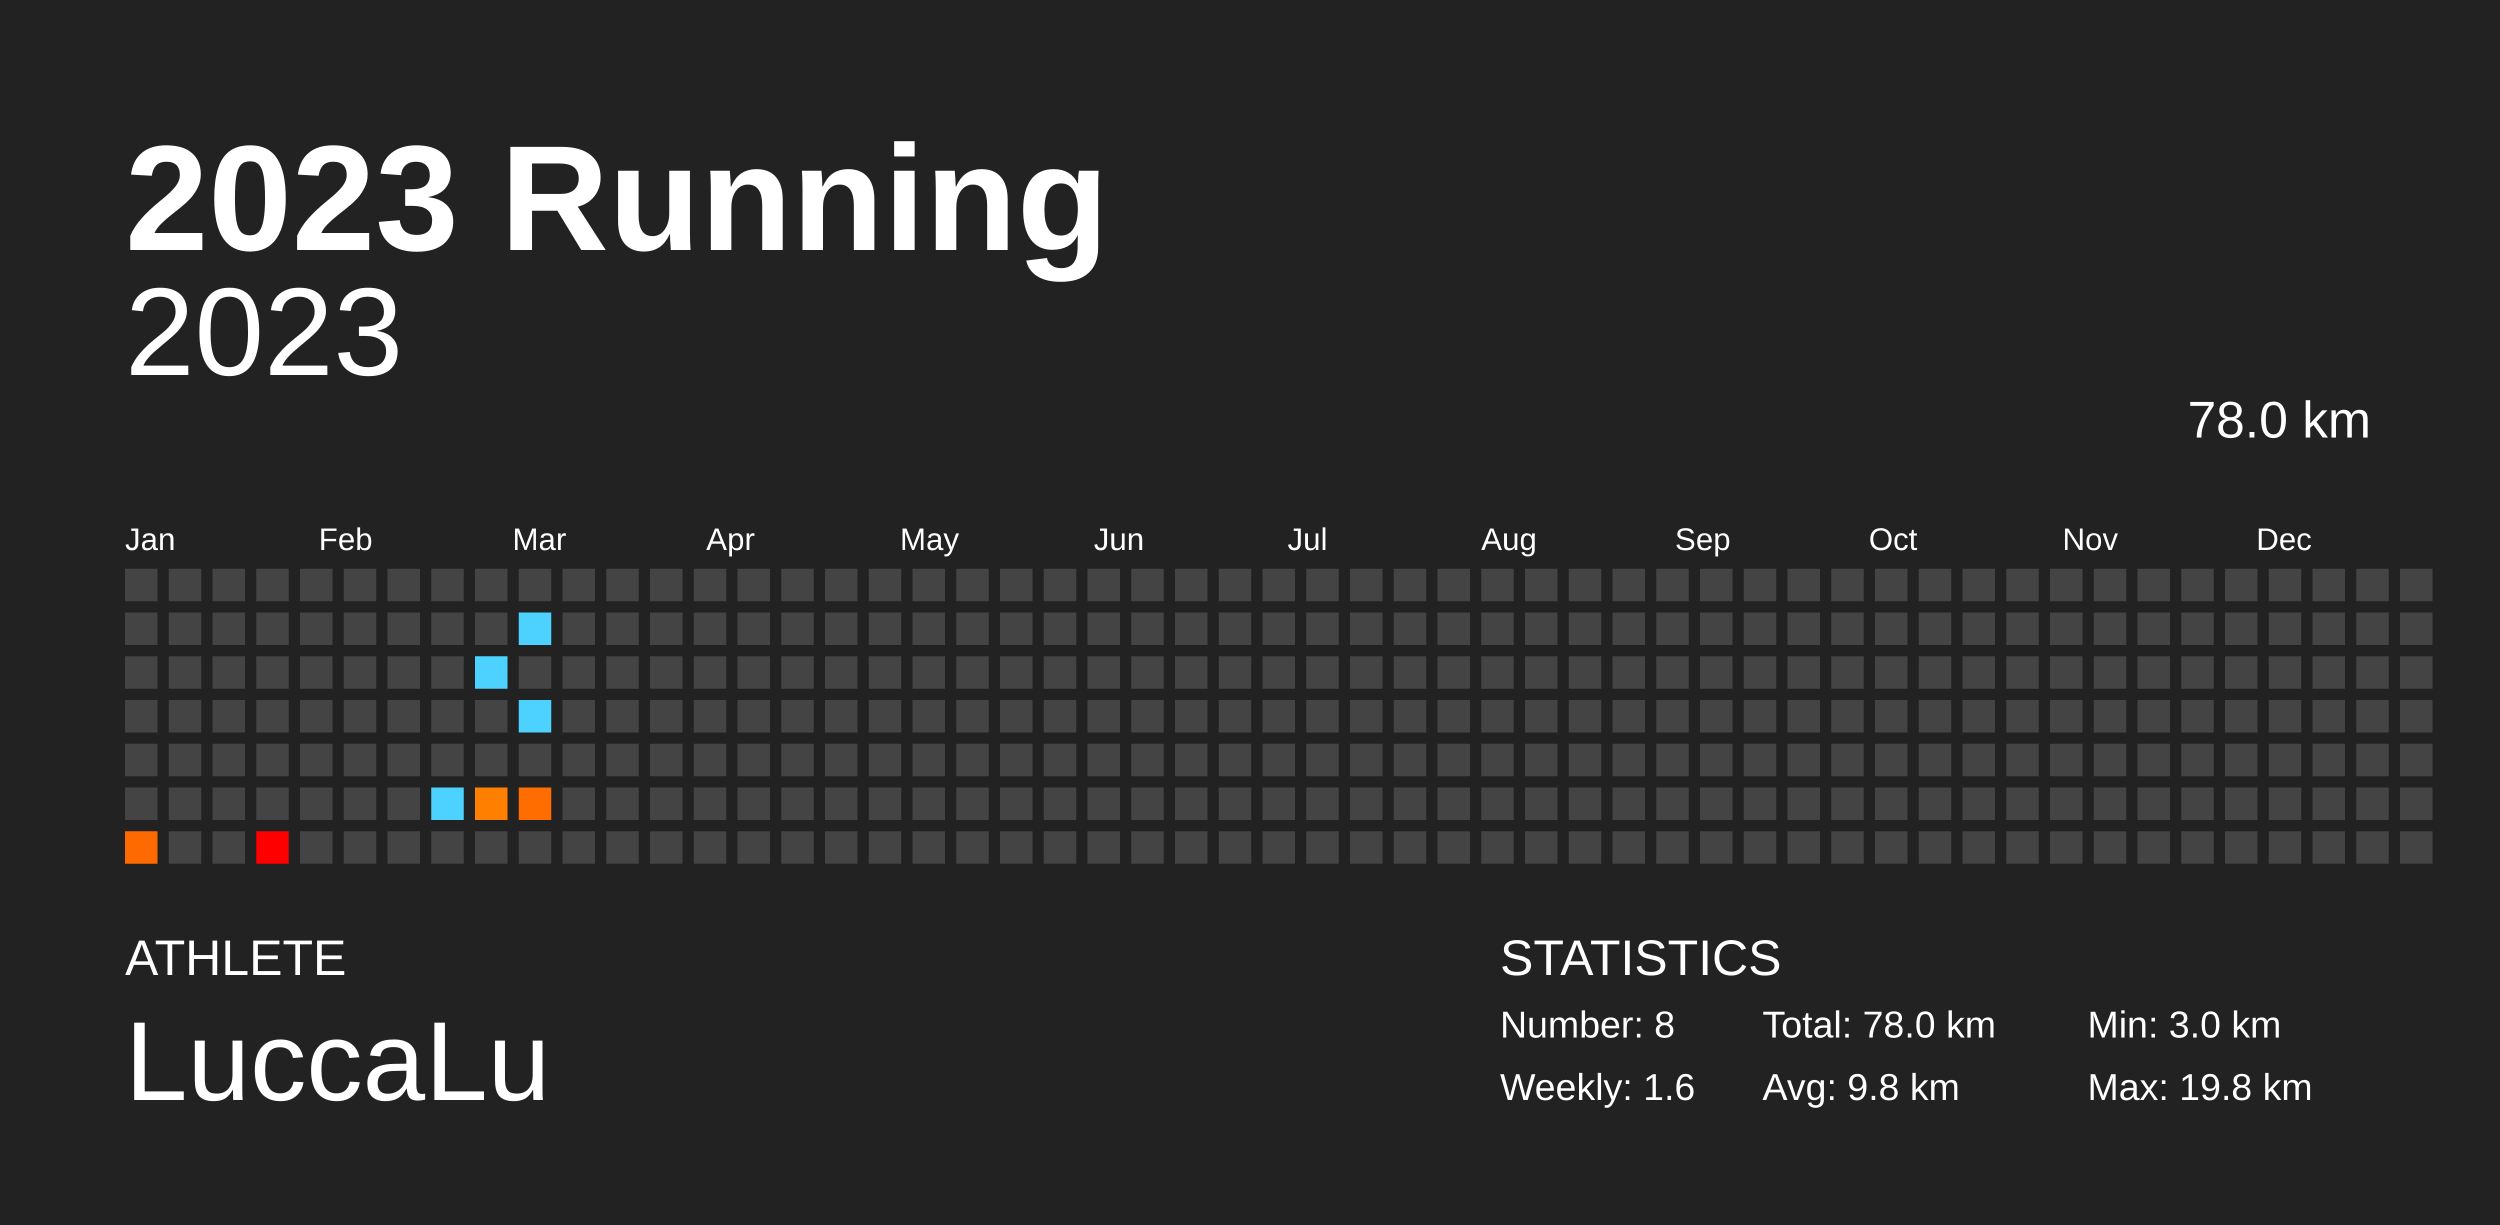
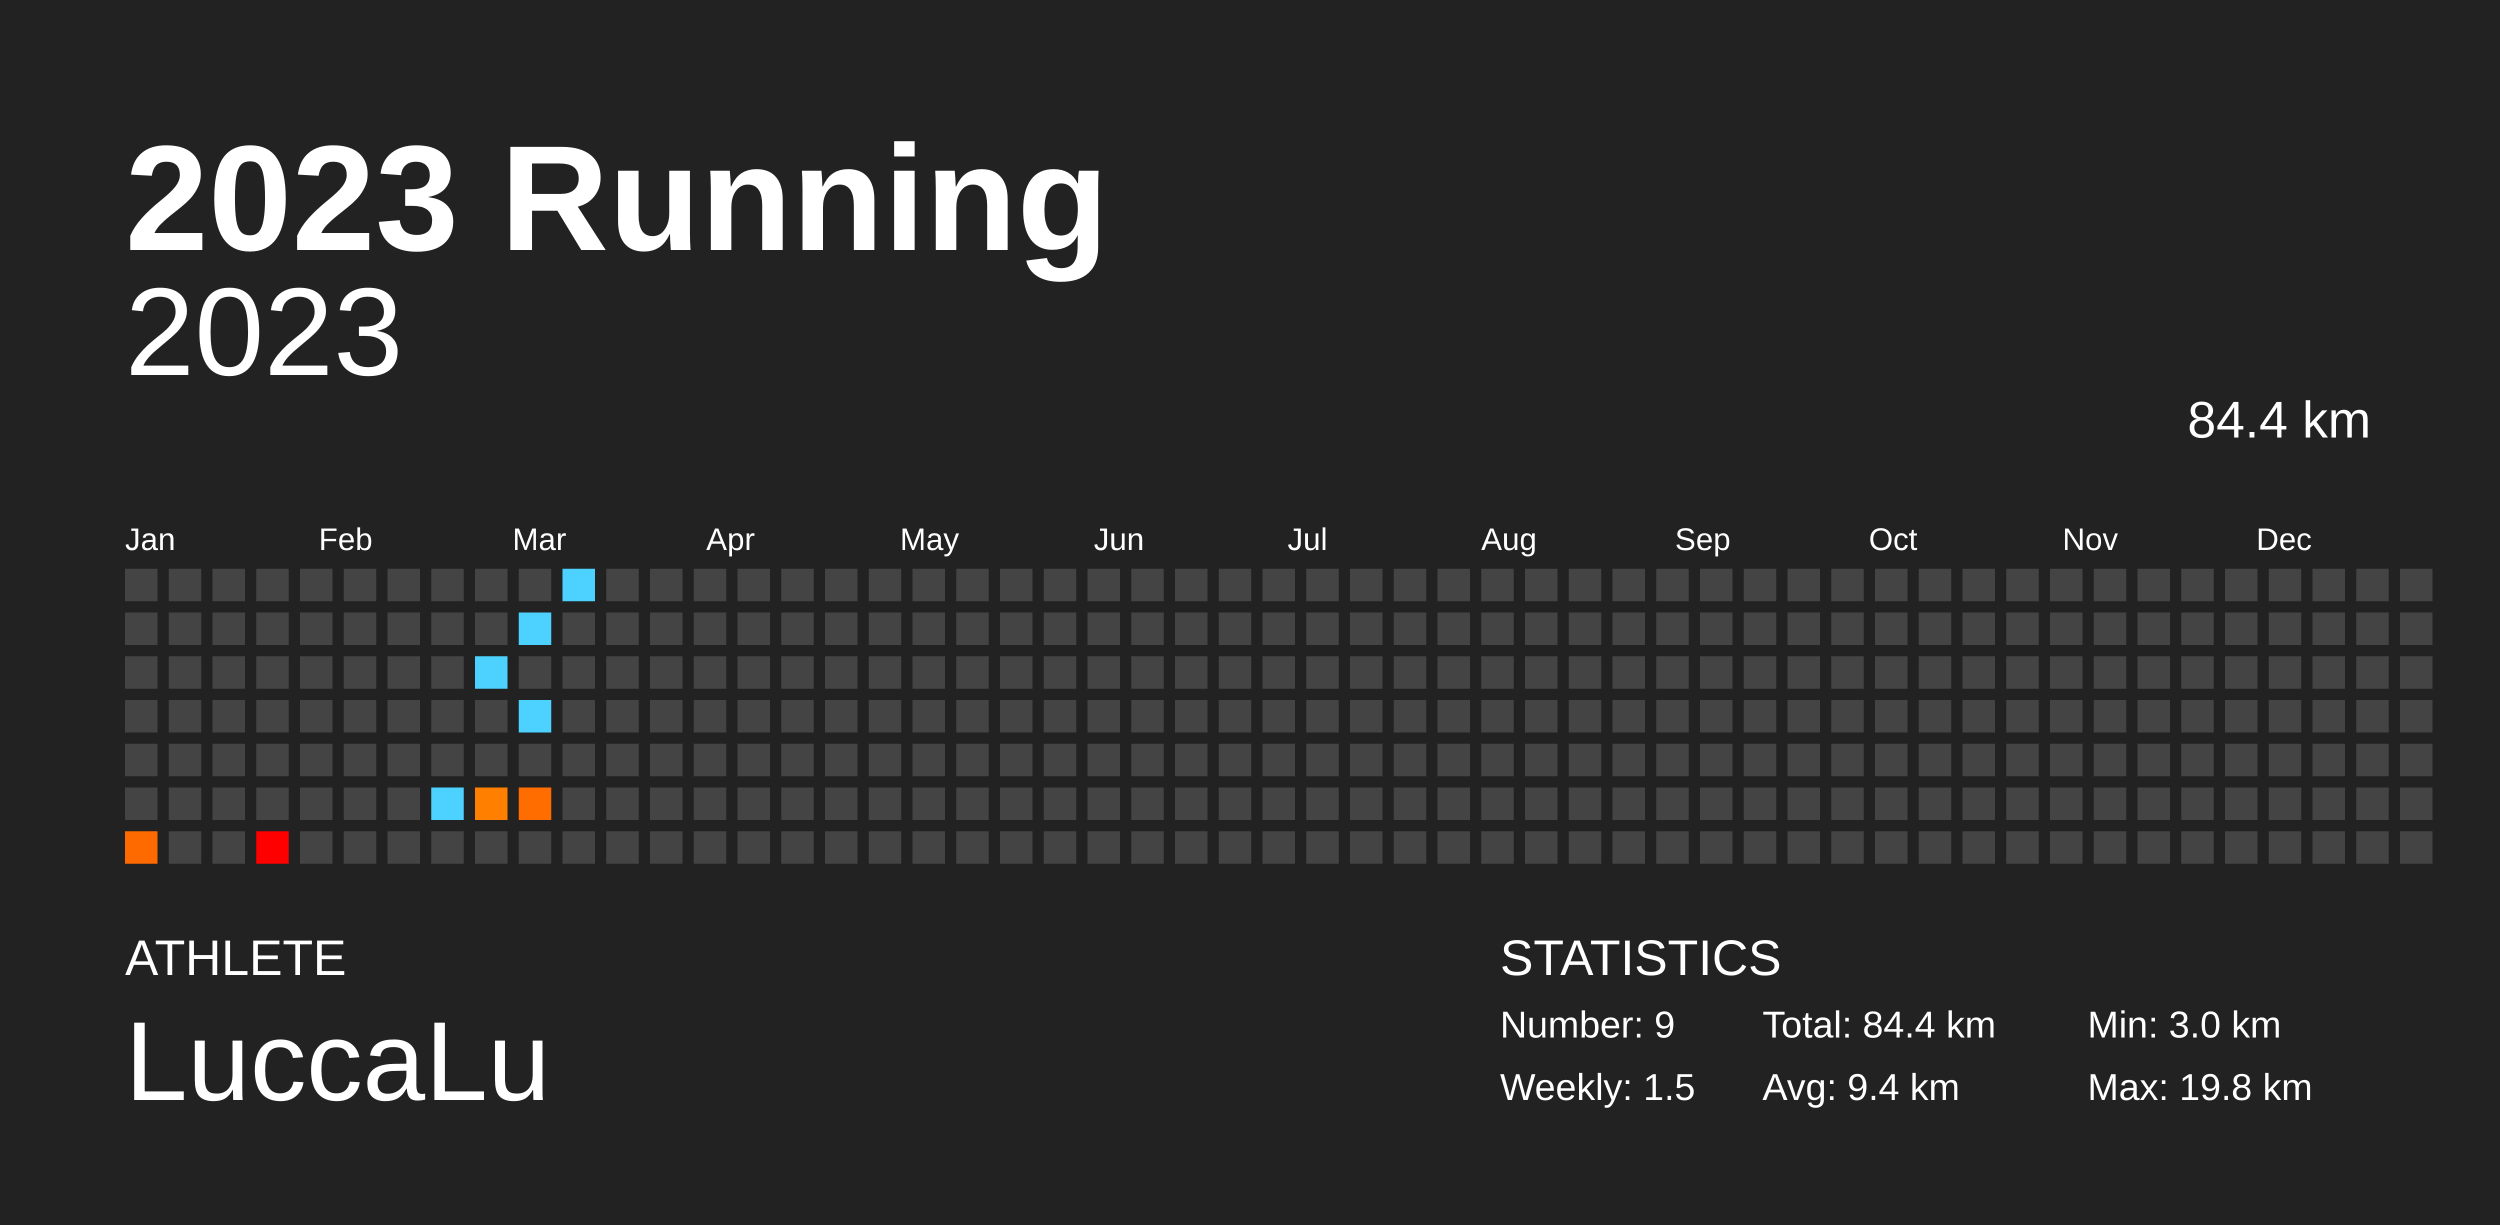
<svg xmlns="http://www.w3.org/2000/svg" baseProfile="full" height="98mm" version="1.1" viewBox="0,0,200,98" width="200mm">
  <defs />
  <rect fill="#222222" height="98" width="200" x="0" y="0" />
  <text fill="#FFFFFF" style="font-size:12px; font-family:Arial; font-weight:bold;" x="10" y="20">2023 Running</text>
  <text fill="#FFFFFF" style="font-size:4px; font-family:Arial" x="10" y="78">ATHLETE</text>
  <text fill="#FFFFFF" style="font-size:9px; font-family:Arial" x="10" y="88">LuccaLu</text>
  <text fill="#FFFFFF" style="font-size:4px; font-family:Arial" x="120" y="78">STATISTICS</text>
-   <text fill="#FFFFFF" style="font-size:3px; font-family:Arial" x="120" y="83">Number: 8</text>
-   <text fill="#FFFFFF" style="font-size:3px; font-family:Arial" x="120" y="88">Weekly: 1.6</text>
-   <text fill="#FFFFFF" style="font-size:3px; font-family:Arial" x="141" y="83">Total: 78.0 km</text>
-   <text fill="#FFFFFF" style="font-size:3px; font-family:Arial" x="141" y="88">Avg: 9.8 km</text>
+   <text fill="#FFFFFF" style="font-size:3px; font-family:Arial" x="120" y="83">Number: 9</text>
+   <text fill="#FFFFFF" style="font-size:3px; font-family:Arial" x="120" y="88">Weekly: 1.5</text>
+   <text fill="#FFFFFF" style="font-size:3px; font-family:Arial" x="141" y="83">Total: 84.4 km</text>
+   <text fill="#FFFFFF" style="font-size:3px; font-family:Arial" x="141" y="88">Avg: 9.4 km</text>
  <text fill="#FFFFFF" style="font-size:3px; font-family:Arial" x="167" y="83">Min: 3.0 km</text>
  <text fill="#FFFFFF" style="font-size:3px; font-family:Arial" x="167" y="88">Max: 19.8 km</text>
  <text alignment-baseline="hanging" fill="#FFFFFF" style="font-size:10.0px; font-family:Arial;" x="10" y="30">2023</text>
-   <text alignment-baseline="hanging" fill="#FFFFFF" style="font-size:4.125px; font-family:Arial;" x="175" y="35">78.0 km</text>
+   <text alignment-baseline="hanging" fill="#FFFFFF" style="font-size:4.125px; font-family:Arial;" x="175" y="35">84.4 km</text>
  <text fill="#FFFFFF" style="font-size:2.5px; font-family:Arial" x="10.0" y="44">Jan</text>
  <text fill="#FFFFFF" style="font-size:2.5px; font-family:Arial" x="25.5" y="44">Feb</text>
  <text fill="#FFFFFF" style="font-size:2.5px; font-family:Arial" x="41.0" y="44">Mar</text>
  <text fill="#FFFFFF" style="font-size:2.5px; font-family:Arial" x="56.5" y="44">Apr</text>
  <text fill="#FFFFFF" style="font-size:2.5px; font-family:Arial" x="72.0" y="44">May</text>
  <text fill="#FFFFFF" style="font-size:2.5px; font-family:Arial" x="87.5" y="44">Jun</text>
  <text fill="#FFFFFF" style="font-size:2.5px; font-family:Arial" x="103.0" y="44">Jul</text>
  <text fill="#FFFFFF" style="font-size:2.5px; font-family:Arial" x="118.5" y="44">Aug</text>
  <text fill="#FFFFFF" style="font-size:2.5px; font-family:Arial" x="134.0" y="44">Sep</text>
  <text fill="#FFFFFF" style="font-size:2.5px; font-family:Arial" x="149.5" y="44">Oct</text>
  <text fill="#FFFFFF" style="font-size:2.5px; font-family:Arial" x="165.0" y="44">Nov</text>
  <text fill="#FFFFFF" style="font-size:2.5px; font-family:Arial" x="180.5" y="44">Dec</text>
  <rect fill="#444444" height="2.6" width="2.6" x="10.0" y="45.5" />
  <rect fill="#444444" height="2.6" width="2.6" x="10.0" y="49.0" />
  <rect fill="#444444" height="2.6" width="2.6" x="10.0" y="52.5" />
  <rect fill="#444444" height="2.6" width="2.6" x="10.0" y="56.0" />
  <rect fill="#444444" height="2.6" width="2.6" x="10.0" y="59.5" />
  <rect fill="#444444" height="2.6" width="2.6" x="10.0" y="63.0" />
  <rect fill="#ff6a00" height="2.6" width="2.6" x="10.0" y="66.5" />
  <rect fill="#444444" height="2.6" width="2.6" x="13.5" y="45.5" />
  <rect fill="#444444" height="2.6" width="2.6" x="13.5" y="49.0" />
  <rect fill="#444444" height="2.6" width="2.6" x="13.5" y="52.5" />
  <rect fill="#444444" height="2.6" width="2.6" x="13.5" y="56.0" />
  <rect fill="#444444" height="2.6" width="2.6" x="13.5" y="59.5" />
  <rect fill="#444444" height="2.6" width="2.6" x="13.5" y="63.0" />
  <rect fill="#444444" height="2.6" width="2.6" x="13.5" y="66.5" />
  <rect fill="#444444" height="2.6" width="2.6" x="17.0" y="45.5" />
  <rect fill="#444444" height="2.6" width="2.6" x="17.0" y="49.0" />
  <rect fill="#444444" height="2.6" width="2.6" x="17.0" y="52.5" />
  <rect fill="#444444" height="2.6" width="2.6" x="17.0" y="56.0" />
  <rect fill="#444444" height="2.6" width="2.6" x="17.0" y="59.5" />
  <rect fill="#444444" height="2.6" width="2.6" x="17.0" y="63.0" />
  <rect fill="#444444" height="2.6" width="2.6" x="17.0" y="66.5" />
  <rect fill="#444444" height="2.6" width="2.6" x="20.5" y="45.5" />
  <rect fill="#444444" height="2.6" width="2.6" x="20.5" y="49.0" />
  <rect fill="#444444" height="2.6" width="2.6" x="20.5" y="52.5" />
  <rect fill="#444444" height="2.6" width="2.6" x="20.5" y="56.0" />
  <rect fill="#444444" height="2.6" width="2.6" x="20.5" y="59.5" />
  <rect fill="#444444" height="2.6" width="2.6" x="20.5" y="63.0" />
  <rect fill="#ff0000" height="2.6" width="2.6" x="20.5" y="66.5" />
  <rect fill="#444444" height="2.6" width="2.6" x="24.0" y="45.5" />
  <rect fill="#444444" height="2.6" width="2.6" x="24.0" y="49.0" />
  <rect fill="#444444" height="2.6" width="2.6" x="24.0" y="52.5" />
  <rect fill="#444444" height="2.6" width="2.6" x="24.0" y="56.0" />
  <rect fill="#444444" height="2.6" width="2.6" x="24.0" y="59.5" />
  <rect fill="#444444" height="2.6" width="2.6" x="24.0" y="63.0" />
  <rect fill="#444444" height="2.6" width="2.6" x="24.0" y="66.5" />
  <rect fill="#444444" height="2.6" width="2.6" x="27.5" y="45.5" />
  <rect fill="#444444" height="2.6" width="2.6" x="27.5" y="49.0" />
  <rect fill="#444444" height="2.6" width="2.6" x="27.5" y="52.5" />
  <rect fill="#444444" height="2.6" width="2.6" x="27.5" y="56.0" />
  <rect fill="#444444" height="2.6" width="2.6" x="27.5" y="59.5" />
  <rect fill="#444444" height="2.6" width="2.6" x="27.5" y="63.0" />
  <rect fill="#444444" height="2.6" width="2.6" x="27.5" y="66.5" />
  <rect fill="#444444" height="2.6" width="2.6" x="31.0" y="45.5" />
  <rect fill="#444444" height="2.6" width="2.6" x="31.0" y="49.0" />
  <rect fill="#444444" height="2.6" width="2.6" x="31.0" y="52.5" />
  <rect fill="#444444" height="2.6" width="2.6" x="31.0" y="56.0" />
  <rect fill="#444444" height="2.6" width="2.6" x="31.0" y="59.5" />
  <rect fill="#444444" height="2.6" width="2.6" x="31.0" y="63.0" />
  <rect fill="#444444" height="2.6" width="2.6" x="31.0" y="66.5" />
  <rect fill="#444444" height="2.6" width="2.6" x="34.5" y="45.5" />
  <rect fill="#444444" height="2.6" width="2.6" x="34.5" y="49.0" />
  <rect fill="#444444" height="2.6" width="2.6" x="34.5" y="52.5" />
  <rect fill="#444444" height="2.6" width="2.6" x="34.5" y="56.0" />
  <rect fill="#444444" height="2.6" width="2.6" x="34.5" y="59.5" />
  <rect fill="#4dd2ff" height="2.6" width="2.6" x="34.5" y="63.0" />
  <rect fill="#444444" height="2.6" width="2.6" x="34.5" y="66.5" />
  <rect fill="#444444" height="2.6" width="2.6" x="38.0" y="45.5" />
  <rect fill="#444444" height="2.6" width="2.6" x="38.0" y="49.0" />
  <rect fill="#4dd2ff" height="2.6" width="2.6" x="38.0" y="52.5" />
  <rect fill="#444444" height="2.6" width="2.6" x="38.0" y="56.0" />
  <rect fill="#444444" height="2.6" width="2.6" x="38.0" y="59.5" />
  <rect fill="#ff8000" height="2.6" width="2.6" x="38.0" y="63.0" />
  <rect fill="#444444" height="2.6" width="2.6" x="38.0" y="66.5" />
  <rect fill="#444444" height="2.6" width="2.6" x="41.5" y="45.5" />
  <rect fill="#4dd2ff" height="2.6" width="2.6" x="41.5" y="49.0" />
  <rect fill="#444444" height="2.6" width="2.6" x="41.5" y="52.5" />
  <rect fill="#4dd2ff" height="2.6" width="2.6" x="41.5" y="56.0" />
  <rect fill="#444444" height="2.6" width="2.6" x="41.5" y="59.5" />
  <rect fill="#ff6c00" height="2.6" width="2.6" x="41.5" y="63.0" />
  <rect fill="#444444" height="2.6" width="2.6" x="41.5" y="66.5" />
-   <rect fill="#444444" height="2.6" width="2.6" x="45.0" y="45.5" />
+   <rect fill="#4dd2ff" height="2.6" width="2.6" x="45.0" y="45.5" />
  <rect fill="#444444" height="2.6" width="2.6" x="45.0" y="49.0" />
  <rect fill="#444444" height="2.6" width="2.6" x="45.0" y="52.5" />
  <rect fill="#444444" height="2.6" width="2.6" x="45.0" y="56.0" />
  <rect fill="#444444" height="2.6" width="2.6" x="45.0" y="59.5" />
  <rect fill="#444444" height="2.6" width="2.6" x="45.0" y="63.0" />
  <rect fill="#444444" height="2.6" width="2.6" x="45.0" y="66.5" />
  <rect fill="#444444" height="2.6" width="2.6" x="48.5" y="45.5" />
  <rect fill="#444444" height="2.6" width="2.6" x="48.5" y="49.0" />
  <rect fill="#444444" height="2.6" width="2.6" x="48.5" y="52.5" />
  <rect fill="#444444" height="2.6" width="2.6" x="48.5" y="56.0" />
  <rect fill="#444444" height="2.6" width="2.6" x="48.5" y="59.5" />
  <rect fill="#444444" height="2.6" width="2.6" x="48.5" y="63.0" />
  <rect fill="#444444" height="2.6" width="2.6" x="48.5" y="66.5" />
  <rect fill="#444444" height="2.6" width="2.6" x="52.0" y="45.5" />
  <rect fill="#444444" height="2.6" width="2.6" x="52.0" y="49.0" />
  <rect fill="#444444" height="2.6" width="2.6" x="52.0" y="52.5" />
  <rect fill="#444444" height="2.6" width="2.6" x="52.0" y="56.0" />
  <rect fill="#444444" height="2.6" width="2.6" x="52.0" y="59.5" />
  <rect fill="#444444" height="2.6" width="2.6" x="52.0" y="63.0" />
  <rect fill="#444444" height="2.6" width="2.6" x="52.0" y="66.5" />
  <rect fill="#444444" height="2.6" width="2.6" x="55.5" y="45.5" />
  <rect fill="#444444" height="2.6" width="2.6" x="55.5" y="49.0" />
  <rect fill="#444444" height="2.6" width="2.6" x="55.5" y="52.5" />
  <rect fill="#444444" height="2.6" width="2.6" x="55.5" y="56.0" />
  <rect fill="#444444" height="2.6" width="2.6" x="55.5" y="59.5" />
  <rect fill="#444444" height="2.6" width="2.6" x="55.5" y="63.0" />
  <rect fill="#444444" height="2.6" width="2.6" x="55.5" y="66.5" />
  <rect fill="#444444" height="2.6" width="2.6" x="59.0" y="45.5" />
  <rect fill="#444444" height="2.6" width="2.6" x="59.0" y="49.0" />
  <rect fill="#444444" height="2.6" width="2.6" x="59.0" y="52.5" />
  <rect fill="#444444" height="2.6" width="2.6" x="59.0" y="56.0" />
  <rect fill="#444444" height="2.6" width="2.6" x="59.0" y="59.5" />
  <rect fill="#444444" height="2.6" width="2.6" x="59.0" y="63.0" />
  <rect fill="#444444" height="2.6" width="2.6" x="59.0" y="66.5" />
  <rect fill="#444444" height="2.6" width="2.6" x="62.5" y="45.5" />
  <rect fill="#444444" height="2.6" width="2.6" x="62.5" y="49.0" />
  <rect fill="#444444" height="2.6" width="2.6" x="62.5" y="52.5" />
  <rect fill="#444444" height="2.6" width="2.6" x="62.5" y="56.0" />
  <rect fill="#444444" height="2.6" width="2.6" x="62.5" y="59.5" />
  <rect fill="#444444" height="2.6" width="2.6" x="62.5" y="63.0" />
  <rect fill="#444444" height="2.6" width="2.6" x="62.5" y="66.5" />
  <rect fill="#444444" height="2.6" width="2.6" x="66.0" y="45.5" />
  <rect fill="#444444" height="2.6" width="2.6" x="66.0" y="49.0" />
  <rect fill="#444444" height="2.6" width="2.6" x="66.0" y="52.5" />
  <rect fill="#444444" height="2.6" width="2.6" x="66.0" y="56.0" />
  <rect fill="#444444" height="2.6" width="2.6" x="66.0" y="59.5" />
  <rect fill="#444444" height="2.6" width="2.6" x="66.0" y="63.0" />
  <rect fill="#444444" height="2.6" width="2.6" x="66.0" y="66.5" />
  <rect fill="#444444" height="2.6" width="2.6" x="69.5" y="45.5" />
  <rect fill="#444444" height="2.6" width="2.6" x="69.5" y="49.0" />
  <rect fill="#444444" height="2.6" width="2.6" x="69.5" y="52.5" />
  <rect fill="#444444" height="2.6" width="2.6" x="69.5" y="56.0" />
  <rect fill="#444444" height="2.6" width="2.6" x="69.5" y="59.5" />
  <rect fill="#444444" height="2.6" width="2.6" x="69.5" y="63.0" />
  <rect fill="#444444" height="2.6" width="2.6" x="69.5" y="66.5" />
  <rect fill="#444444" height="2.6" width="2.6" x="73.0" y="45.5" />
  <rect fill="#444444" height="2.6" width="2.6" x="73.0" y="49.0" />
  <rect fill="#444444" height="2.6" width="2.6" x="73.0" y="52.5" />
  <rect fill="#444444" height="2.6" width="2.6" x="73.0" y="56.0" />
  <rect fill="#444444" height="2.6" width="2.6" x="73.0" y="59.5" />
  <rect fill="#444444" height="2.6" width="2.6" x="73.0" y="63.0" />
  <rect fill="#444444" height="2.6" width="2.6" x="73.0" y="66.5" />
  <rect fill="#444444" height="2.6" width="2.6" x="76.5" y="45.5" />
  <rect fill="#444444" height="2.6" width="2.6" x="76.5" y="49.0" />
  <rect fill="#444444" height="2.6" width="2.6" x="76.5" y="52.5" />
  <rect fill="#444444" height="2.6" width="2.6" x="76.5" y="56.0" />
  <rect fill="#444444" height="2.6" width="2.6" x="76.5" y="59.5" />
  <rect fill="#444444" height="2.6" width="2.6" x="76.5" y="63.0" />
  <rect fill="#444444" height="2.6" width="2.6" x="76.5" y="66.5" />
  <rect fill="#444444" height="2.6" width="2.6" x="80.0" y="45.5" />
  <rect fill="#444444" height="2.6" width="2.6" x="80.0" y="49.0" />
  <rect fill="#444444" height="2.6" width="2.6" x="80.0" y="52.5" />
  <rect fill="#444444" height="2.6" width="2.6" x="80.0" y="56.0" />
  <rect fill="#444444" height="2.6" width="2.6" x="80.0" y="59.5" />
  <rect fill="#444444" height="2.6" width="2.6" x="80.0" y="63.0" />
  <rect fill="#444444" height="2.6" width="2.6" x="80.0" y="66.5" />
  <rect fill="#444444" height="2.6" width="2.6" x="83.5" y="45.5" />
  <rect fill="#444444" height="2.6" width="2.6" x="83.5" y="49.0" />
  <rect fill="#444444" height="2.6" width="2.6" x="83.5" y="52.5" />
  <rect fill="#444444" height="2.6" width="2.6" x="83.5" y="56.0" />
  <rect fill="#444444" height="2.6" width="2.6" x="83.5" y="59.5" />
  <rect fill="#444444" height="2.6" width="2.6" x="83.5" y="63.0" />
  <rect fill="#444444" height="2.6" width="2.6" x="83.5" y="66.5" />
  <rect fill="#444444" height="2.6" width="2.6" x="87.0" y="45.5" />
  <rect fill="#444444" height="2.6" width="2.6" x="87.0" y="49.0" />
  <rect fill="#444444" height="2.6" width="2.6" x="87.0" y="52.5" />
  <rect fill="#444444" height="2.6" width="2.6" x="87.0" y="56.0" />
  <rect fill="#444444" height="2.6" width="2.6" x="87.0" y="59.5" />
  <rect fill="#444444" height="2.6" width="2.6" x="87.0" y="63.0" />
  <rect fill="#444444" height="2.6" width="2.6" x="87.0" y="66.5" />
  <rect fill="#444444" height="2.6" width="2.6" x="90.5" y="45.5" />
  <rect fill="#444444" height="2.6" width="2.6" x="90.5" y="49.0" />
  <rect fill="#444444" height="2.6" width="2.6" x="90.5" y="52.5" />
  <rect fill="#444444" height="2.6" width="2.6" x="90.5" y="56.0" />
  <rect fill="#444444" height="2.6" width="2.6" x="90.5" y="59.5" />
  <rect fill="#444444" height="2.6" width="2.6" x="90.5" y="63.0" />
  <rect fill="#444444" height="2.6" width="2.6" x="90.5" y="66.5" />
  <rect fill="#444444" height="2.6" width="2.6" x="94.0" y="45.5" />
  <rect fill="#444444" height="2.6" width="2.6" x="94.0" y="49.0" />
  <rect fill="#444444" height="2.6" width="2.6" x="94.0" y="52.5" />
  <rect fill="#444444" height="2.6" width="2.6" x="94.0" y="56.0" />
  <rect fill="#444444" height="2.6" width="2.6" x="94.0" y="59.5" />
  <rect fill="#444444" height="2.6" width="2.6" x="94.0" y="63.0" />
  <rect fill="#444444" height="2.6" width="2.6" x="94.0" y="66.5" />
  <rect fill="#444444" height="2.6" width="2.6" x="97.5" y="45.5" />
  <rect fill="#444444" height="2.6" width="2.6" x="97.5" y="49.0" />
  <rect fill="#444444" height="2.6" width="2.6" x="97.5" y="52.5" />
  <rect fill="#444444" height="2.6" width="2.6" x="97.5" y="56.0" />
  <rect fill="#444444" height="2.6" width="2.6" x="97.5" y="59.5" />
  <rect fill="#444444" height="2.6" width="2.6" x="97.5" y="63.0" />
  <rect fill="#444444" height="2.6" width="2.6" x="97.5" y="66.5" />
  <rect fill="#444444" height="2.6" width="2.6" x="101.0" y="45.5" />
  <rect fill="#444444" height="2.6" width="2.6" x="101.0" y="49.0" />
  <rect fill="#444444" height="2.6" width="2.6" x="101.0" y="52.5" />
  <rect fill="#444444" height="2.6" width="2.6" x="101.0" y="56.0" />
  <rect fill="#444444" height="2.6" width="2.6" x="101.0" y="59.5" />
  <rect fill="#444444" height="2.6" width="2.6" x="101.0" y="63.0" />
  <rect fill="#444444" height="2.6" width="2.6" x="101.0" y="66.5" />
  <rect fill="#444444" height="2.6" width="2.6" x="104.5" y="45.5" />
  <rect fill="#444444" height="2.6" width="2.6" x="104.5" y="49.0" />
  <rect fill="#444444" height="2.6" width="2.6" x="104.5" y="52.5" />
  <rect fill="#444444" height="2.6" width="2.6" x="104.5" y="56.0" />
  <rect fill="#444444" height="2.6" width="2.6" x="104.5" y="59.5" />
  <rect fill="#444444" height="2.6" width="2.6" x="104.5" y="63.0" />
  <rect fill="#444444" height="2.6" width="2.6" x="104.5" y="66.5" />
  <rect fill="#444444" height="2.6" width="2.6" x="108.0" y="45.5" />
  <rect fill="#444444" height="2.6" width="2.6" x="108.0" y="49.0" />
  <rect fill="#444444" height="2.6" width="2.6" x="108.0" y="52.5" />
  <rect fill="#444444" height="2.6" width="2.6" x="108.0" y="56.0" />
  <rect fill="#444444" height="2.6" width="2.6" x="108.0" y="59.5" />
  <rect fill="#444444" height="2.6" width="2.6" x="108.0" y="63.0" />
  <rect fill="#444444" height="2.6" width="2.6" x="108.0" y="66.5" />
  <rect fill="#444444" height="2.6" width="2.6" x="111.5" y="45.5" />
  <rect fill="#444444" height="2.6" width="2.6" x="111.5" y="49.0" />
  <rect fill="#444444" height="2.6" width="2.6" x="111.5" y="52.5" />
  <rect fill="#444444" height="2.6" width="2.6" x="111.5" y="56.0" />
  <rect fill="#444444" height="2.6" width="2.6" x="111.5" y="59.5" />
  <rect fill="#444444" height="2.6" width="2.6" x="111.5" y="63.0" />
  <rect fill="#444444" height="2.6" width="2.6" x="111.5" y="66.5" />
  <rect fill="#444444" height="2.6" width="2.6" x="115.0" y="45.5" />
  <rect fill="#444444" height="2.6" width="2.6" x="115.0" y="49.0" />
  <rect fill="#444444" height="2.6" width="2.6" x="115.0" y="52.5" />
  <rect fill="#444444" height="2.6" width="2.6" x="115.0" y="56.0" />
  <rect fill="#444444" height="2.6" width="2.6" x="115.0" y="59.5" />
  <rect fill="#444444" height="2.6" width="2.6" x="115.0" y="63.0" />
  <rect fill="#444444" height="2.6" width="2.6" x="115.0" y="66.5" />
  <rect fill="#444444" height="2.6" width="2.6" x="118.5" y="45.5" />
  <rect fill="#444444" height="2.6" width="2.6" x="118.5" y="49.0" />
  <rect fill="#444444" height="2.6" width="2.6" x="118.5" y="52.5" />
  <rect fill="#444444" height="2.6" width="2.6" x="118.5" y="56.0" />
  <rect fill="#444444" height="2.6" width="2.6" x="118.5" y="59.5" />
  <rect fill="#444444" height="2.6" width="2.6" x="118.5" y="63.0" />
  <rect fill="#444444" height="2.6" width="2.6" x="118.5" y="66.5" />
  <rect fill="#444444" height="2.6" width="2.6" x="122.0" y="45.5" />
  <rect fill="#444444" height="2.6" width="2.6" x="122.0" y="49.0" />
  <rect fill="#444444" height="2.6" width="2.6" x="122.0" y="52.5" />
  <rect fill="#444444" height="2.6" width="2.6" x="122.0" y="56.0" />
  <rect fill="#444444" height="2.6" width="2.6" x="122.0" y="59.5" />
  <rect fill="#444444" height="2.6" width="2.6" x="122.0" y="63.0" />
  <rect fill="#444444" height="2.6" width="2.6" x="122.0" y="66.5" />
  <rect fill="#444444" height="2.6" width="2.6" x="125.5" y="45.5" />
  <rect fill="#444444" height="2.6" width="2.6" x="125.5" y="49.0" />
  <rect fill="#444444" height="2.6" width="2.6" x="125.5" y="52.5" />
  <rect fill="#444444" height="2.6" width="2.6" x="125.5" y="56.0" />
  <rect fill="#444444" height="2.6" width="2.6" x="125.5" y="59.5" />
  <rect fill="#444444" height="2.6" width="2.6" x="125.5" y="63.0" />
  <rect fill="#444444" height="2.6" width="2.6" x="125.5" y="66.5" />
  <rect fill="#444444" height="2.6" width="2.6" x="129.0" y="45.5" />
  <rect fill="#444444" height="2.6" width="2.6" x="129.0" y="49.0" />
  <rect fill="#444444" height="2.6" width="2.6" x="129.0" y="52.5" />
  <rect fill="#444444" height="2.6" width="2.6" x="129.0" y="56.0" />
  <rect fill="#444444" height="2.6" width="2.6" x="129.0" y="59.5" />
  <rect fill="#444444" height="2.6" width="2.6" x="129.0" y="63.0" />
  <rect fill="#444444" height="2.6" width="2.6" x="129.0" y="66.5" />
  <rect fill="#444444" height="2.6" width="2.6" x="132.5" y="45.5" />
  <rect fill="#444444" height="2.6" width="2.6" x="132.5" y="49.0" />
  <rect fill="#444444" height="2.6" width="2.6" x="132.5" y="52.5" />
  <rect fill="#444444" height="2.6" width="2.6" x="132.5" y="56.0" />
  <rect fill="#444444" height="2.6" width="2.6" x="132.5" y="59.5" />
  <rect fill="#444444" height="2.6" width="2.6" x="132.5" y="63.0" />
  <rect fill="#444444" height="2.6" width="2.6" x="132.5" y="66.5" />
  <rect fill="#444444" height="2.6" width="2.6" x="136.0" y="45.5" />
  <rect fill="#444444" height="2.6" width="2.6" x="136.0" y="49.0" />
  <rect fill="#444444" height="2.6" width="2.6" x="136.0" y="52.5" />
  <rect fill="#444444" height="2.6" width="2.6" x="136.0" y="56.0" />
  <rect fill="#444444" height="2.6" width="2.6" x="136.0" y="59.5" />
  <rect fill="#444444" height="2.6" width="2.6" x="136.0" y="63.0" />
  <rect fill="#444444" height="2.6" width="2.6" x="136.0" y="66.5" />
  <rect fill="#444444" height="2.6" width="2.6" x="139.5" y="45.5" />
  <rect fill="#444444" height="2.6" width="2.6" x="139.5" y="49.0" />
  <rect fill="#444444" height="2.6" width="2.6" x="139.5" y="52.5" />
  <rect fill="#444444" height="2.6" width="2.6" x="139.5" y="56.0" />
  <rect fill="#444444" height="2.6" width="2.6" x="139.5" y="59.5" />
  <rect fill="#444444" height="2.6" width="2.6" x="139.5" y="63.0" />
  <rect fill="#444444" height="2.6" width="2.6" x="139.5" y="66.5" />
  <rect fill="#444444" height="2.6" width="2.6" x="143.0" y="45.5" />
  <rect fill="#444444" height="2.6" width="2.6" x="143.0" y="49.0" />
  <rect fill="#444444" height="2.6" width="2.6" x="143.0" y="52.5" />
  <rect fill="#444444" height="2.6" width="2.6" x="143.0" y="56.0" />
  <rect fill="#444444" height="2.6" width="2.6" x="143.0" y="59.5" />
  <rect fill="#444444" height="2.6" width="2.6" x="143.0" y="63.0" />
  <rect fill="#444444" height="2.6" width="2.6" x="143.0" y="66.5" />
  <rect fill="#444444" height="2.6" width="2.6" x="146.5" y="45.5" />
  <rect fill="#444444" height="2.6" width="2.6" x="146.5" y="49.0" />
  <rect fill="#444444" height="2.6" width="2.6" x="146.5" y="52.5" />
  <rect fill="#444444" height="2.6" width="2.6" x="146.5" y="56.0" />
  <rect fill="#444444" height="2.6" width="2.6" x="146.5" y="59.5" />
  <rect fill="#444444" height="2.6" width="2.6" x="146.5" y="63.0" />
  <rect fill="#444444" height="2.6" width="2.6" x="146.5" y="66.5" />
  <rect fill="#444444" height="2.6" width="2.6" x="150.0" y="45.5" />
  <rect fill="#444444" height="2.6" width="2.6" x="150.0" y="49.0" />
  <rect fill="#444444" height="2.6" width="2.6" x="150.0" y="52.5" />
  <rect fill="#444444" height="2.6" width="2.6" x="150.0" y="56.0" />
  <rect fill="#444444" height="2.6" width="2.6" x="150.0" y="59.5" />
  <rect fill="#444444" height="2.6" width="2.6" x="150.0" y="63.0" />
  <rect fill="#444444" height="2.6" width="2.6" x="150.0" y="66.5" />
  <rect fill="#444444" height="2.6" width="2.6" x="153.5" y="45.5" />
  <rect fill="#444444" height="2.6" width="2.6" x="153.5" y="49.0" />
  <rect fill="#444444" height="2.6" width="2.6" x="153.5" y="52.5" />
  <rect fill="#444444" height="2.6" width="2.6" x="153.5" y="56.0" />
  <rect fill="#444444" height="2.6" width="2.6" x="153.5" y="59.5" />
  <rect fill="#444444" height="2.6" width="2.6" x="153.5" y="63.0" />
  <rect fill="#444444" height="2.6" width="2.6" x="153.5" y="66.5" />
  <rect fill="#444444" height="2.6" width="2.6" x="157.0" y="45.5" />
  <rect fill="#444444" height="2.6" width="2.6" x="157.0" y="49.0" />
  <rect fill="#444444" height="2.6" width="2.6" x="157.0" y="52.5" />
  <rect fill="#444444" height="2.6" width="2.6" x="157.0" y="56.0" />
  <rect fill="#444444" height="2.6" width="2.6" x="157.0" y="59.5" />
  <rect fill="#444444" height="2.6" width="2.6" x="157.0" y="63.0" />
  <rect fill="#444444" height="2.6" width="2.6" x="157.0" y="66.5" />
  <rect fill="#444444" height="2.6" width="2.6" x="160.5" y="45.5" />
  <rect fill="#444444" height="2.6" width="2.6" x="160.5" y="49.0" />
  <rect fill="#444444" height="2.6" width="2.6" x="160.5" y="52.5" />
  <rect fill="#444444" height="2.6" width="2.6" x="160.5" y="56.0" />
  <rect fill="#444444" height="2.6" width="2.6" x="160.5" y="59.5" />
  <rect fill="#444444" height="2.6" width="2.6" x="160.5" y="63.0" />
  <rect fill="#444444" height="2.6" width="2.6" x="160.5" y="66.5" />
  <rect fill="#444444" height="2.6" width="2.6" x="164.0" y="45.5" />
  <rect fill="#444444" height="2.6" width="2.6" x="164.0" y="49.0" />
  <rect fill="#444444" height="2.6" width="2.6" x="164.0" y="52.5" />
  <rect fill="#444444" height="2.6" width="2.6" x="164.0" y="56.0" />
  <rect fill="#444444" height="2.6" width="2.6" x="164.0" y="59.5" />
  <rect fill="#444444" height="2.6" width="2.6" x="164.0" y="63.0" />
  <rect fill="#444444" height="2.6" width="2.6" x="164.0" y="66.5" />
  <rect fill="#444444" height="2.6" width="2.6" x="167.5" y="45.5" />
  <rect fill="#444444" height="2.6" width="2.6" x="167.5" y="49.0" />
  <rect fill="#444444" height="2.6" width="2.6" x="167.5" y="52.5" />
  <rect fill="#444444" height="2.6" width="2.6" x="167.5" y="56.0" />
  <rect fill="#444444" height="2.6" width="2.6" x="167.5" y="59.5" />
  <rect fill="#444444" height="2.6" width="2.6" x="167.5" y="63.0" />
  <rect fill="#444444" height="2.6" width="2.6" x="167.5" y="66.5" />
  <rect fill="#444444" height="2.6" width="2.6" x="171.0" y="45.5" />
  <rect fill="#444444" height="2.6" width="2.6" x="171.0" y="49.0" />
  <rect fill="#444444" height="2.6" width="2.6" x="171.0" y="52.5" />
  <rect fill="#444444" height="2.6" width="2.6" x="171.0" y="56.0" />
  <rect fill="#444444" height="2.6" width="2.6" x="171.0" y="59.5" />
  <rect fill="#444444" height="2.6" width="2.6" x="171.0" y="63.0" />
  <rect fill="#444444" height="2.6" width="2.6" x="171.0" y="66.5" />
  <rect fill="#444444" height="2.6" width="2.6" x="174.5" y="45.5" />
  <rect fill="#444444" height="2.6" width="2.6" x="174.5" y="49.0" />
  <rect fill="#444444" height="2.6" width="2.6" x="174.5" y="52.5" />
  <rect fill="#444444" height="2.6" width="2.6" x="174.5" y="56.0" />
  <rect fill="#444444" height="2.6" width="2.6" x="174.5" y="59.5" />
  <rect fill="#444444" height="2.6" width="2.6" x="174.5" y="63.0" />
  <rect fill="#444444" height="2.6" width="2.6" x="174.5" y="66.5" />
  <rect fill="#444444" height="2.6" width="2.6" x="178.0" y="45.5" />
  <rect fill="#444444" height="2.6" width="2.6" x="178.0" y="49.0" />
  <rect fill="#444444" height="2.6" width="2.6" x="178.0" y="52.5" />
  <rect fill="#444444" height="2.6" width="2.6" x="178.0" y="56.0" />
  <rect fill="#444444" height="2.6" width="2.6" x="178.0" y="59.5" />
  <rect fill="#444444" height="2.6" width="2.6" x="178.0" y="63.0" />
  <rect fill="#444444" height="2.6" width="2.6" x="178.0" y="66.5" />
  <rect fill="#444444" height="2.6" width="2.6" x="181.5" y="45.5" />
  <rect fill="#444444" height="2.6" width="2.6" x="181.5" y="49.0" />
  <rect fill="#444444" height="2.6" width="2.6" x="181.5" y="52.5" />
  <rect fill="#444444" height="2.6" width="2.6" x="181.5" y="56.0" />
  <rect fill="#444444" height="2.6" width="2.6" x="181.5" y="59.5" />
  <rect fill="#444444" height="2.6" width="2.6" x="181.5" y="63.0" />
  <rect fill="#444444" height="2.6" width="2.6" x="181.5" y="66.5" />
  <rect fill="#444444" height="2.6" width="2.6" x="185.0" y="45.5" />
  <rect fill="#444444" height="2.6" width="2.6" x="185.0" y="49.0" />
  <rect fill="#444444" height="2.6" width="2.6" x="185.0" y="52.5" />
  <rect fill="#444444" height="2.6" width="2.6" x="185.0" y="56.0" />
  <rect fill="#444444" height="2.6" width="2.6" x="185.0" y="59.5" />
  <rect fill="#444444" height="2.6" width="2.6" x="185.0" y="63.0" />
  <rect fill="#444444" height="2.6" width="2.6" x="185.0" y="66.5" />
  <rect fill="#444444" height="2.6" width="2.6" x="188.5" y="45.5" />
  <rect fill="#444444" height="2.6" width="2.6" x="188.5" y="49.0" />
  <rect fill="#444444" height="2.6" width="2.6" x="188.5" y="52.5" />
  <rect fill="#444444" height="2.6" width="2.6" x="188.5" y="56.0" />
  <rect fill="#444444" height="2.6" width="2.6" x="188.5" y="59.5" />
  <rect fill="#444444" height="2.6" width="2.6" x="188.5" y="63.0" />
  <rect fill="#444444" height="2.6" width="2.6" x="188.5" y="66.5" />
  <rect fill="#444444" height="2.6" width="2.6" x="192.0" y="45.5" />
  <rect fill="#444444" height="2.6" width="2.6" x="192.0" y="49.0" />
  <rect fill="#444444" height="2.6" width="2.6" x="192.0" y="52.5" />
  <rect fill="#444444" height="2.6" width="2.6" x="192.0" y="56.0" />
  <rect fill="#444444" height="2.6" width="2.6" x="192.0" y="59.5" />
  <rect fill="#444444" height="2.6" width="2.6" x="192.0" y="63.0" />
  <rect fill="#444444" height="2.6" width="2.6" x="192.0" y="66.5" />
</svg>
